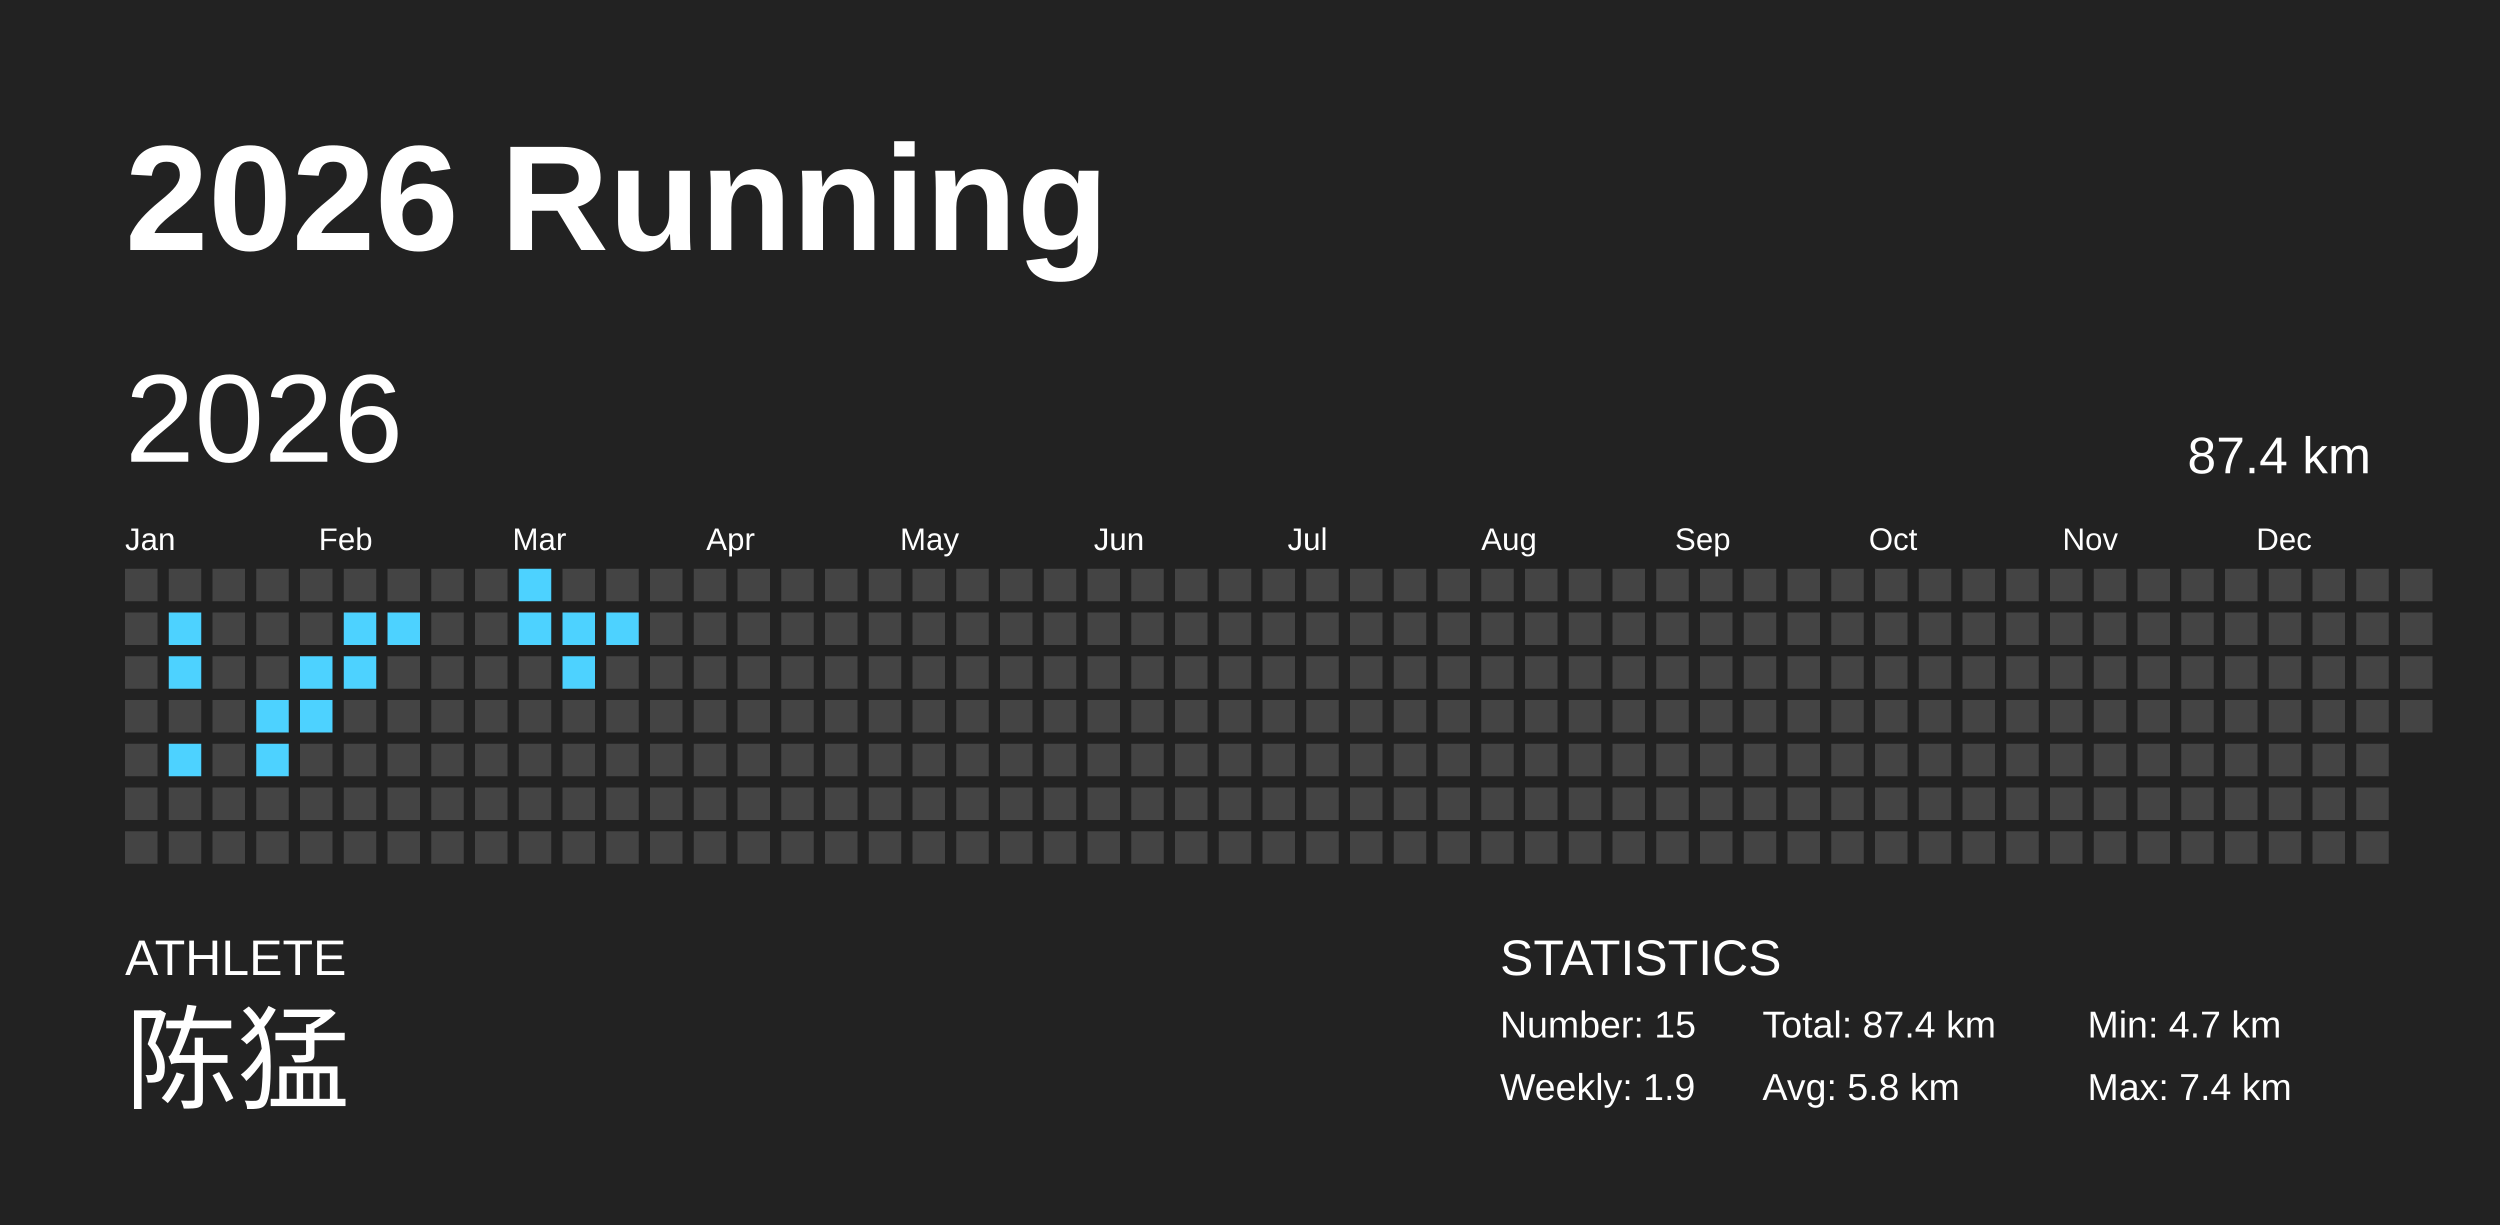
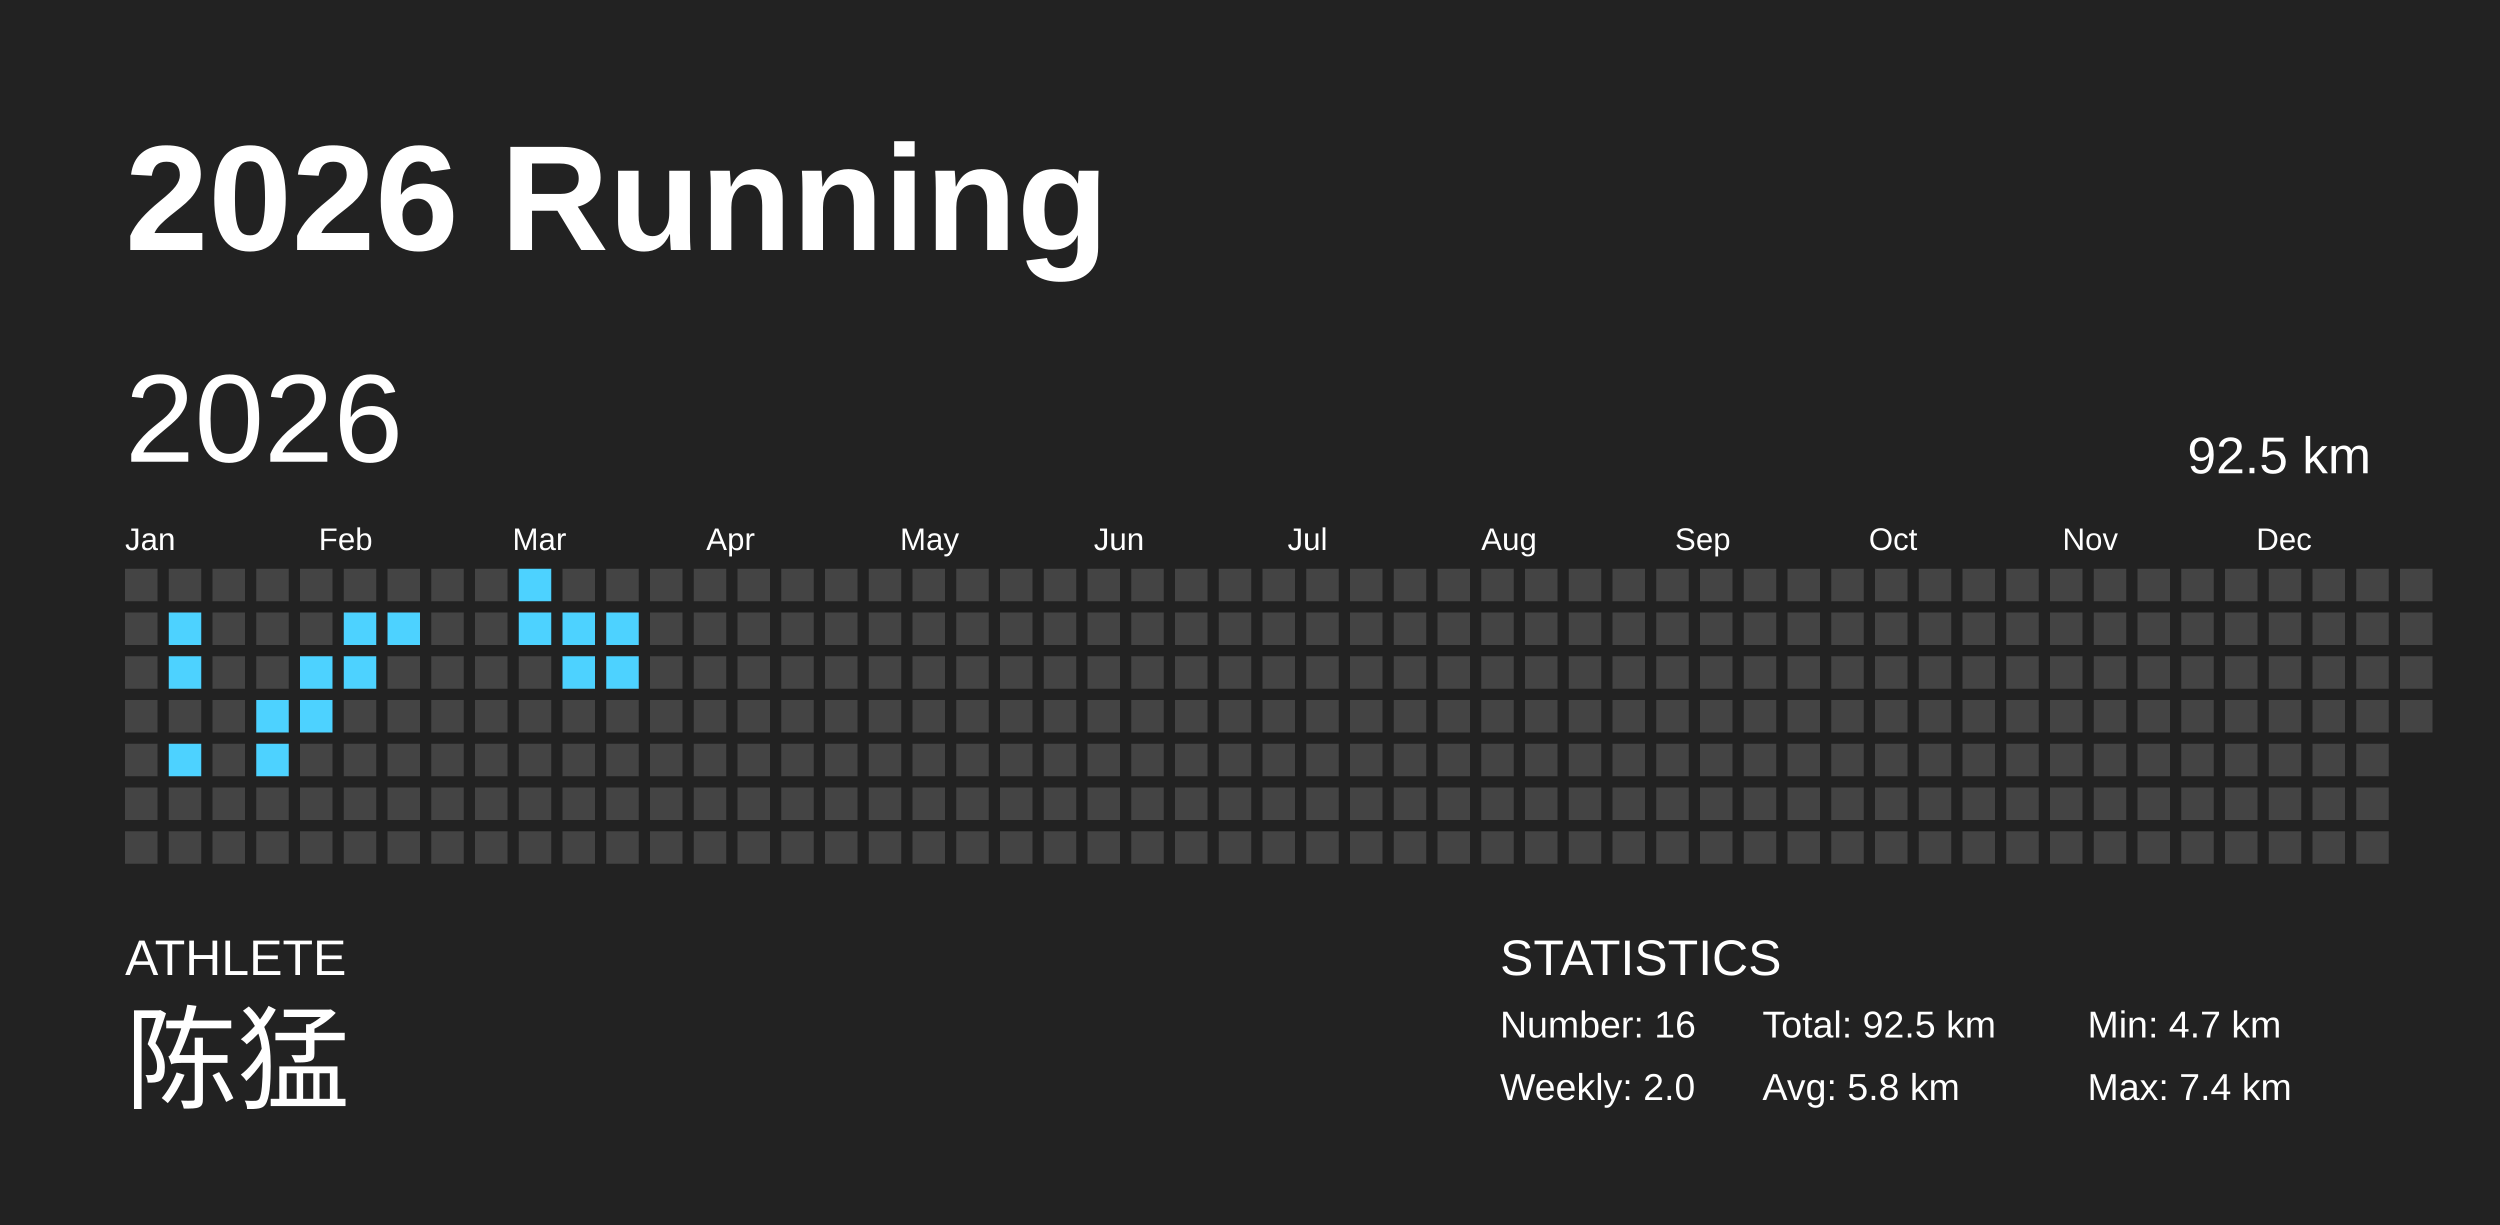
<svg xmlns="http://www.w3.org/2000/svg" baseProfile="full" height="98mm" version="1.1" viewBox="0,0,200,98" width="200mm">
  <defs />
  <rect fill="#222222" height="98" width="200" x="0" y="0" />
  <text fill="#FFFFFF" style="font-size:12px; font-family:Arial; font-weight:bold;" x="10" y="20">2026 Running</text>
  <text fill="#FFFFFF" style="font-size:4px; font-family:Arial" x="10" y="78">ATHLETE</text>
  <text fill="#FFFFFF" style="font-size:9px; font-family:Arial" x="10" y="88">陈猛</text>
  <text fill="#FFFFFF" style="font-size:4px; font-family:Arial" x="120" y="78">STATISTICS</text>
-   <text fill="#FFFFFF" style="font-size:3px; font-family:Arial" x="120" y="83">Number: 15</text>
-   <text fill="#FFFFFF" style="font-size:3px; font-family:Arial" x="120" y="88">Weekly: 1.9</text>
-   <text fill="#FFFFFF" style="font-size:3px; font-family:Arial" x="141" y="83">Total: 87.4 km</text>
+   <text fill="#FFFFFF" style="font-size:3px; font-family:Arial" x="120" y="83">Number: 16</text>
+   <text fill="#FFFFFF" style="font-size:3px; font-family:Arial" x="120" y="88">Weekly: 2.0</text>
+   <text fill="#FFFFFF" style="font-size:3px; font-family:Arial" x="141" y="83">Total: 92.5 km</text>
  <text fill="#FFFFFF" style="font-size:3px; font-family:Arial" x="141" y="88">Avg: 5.8 km</text>
  <text fill="#FFFFFF" style="font-size:3px; font-family:Arial" x="167" y="83">Min: 4.7 km</text>
  <text fill="#FFFFFF" style="font-size:3px; font-family:Arial" x="167" y="88">Max: 7.4 km</text>
  <text dominant-baseline="hanging" fill="#FFFFFF" style="font-size:10.0px; font-family:Arial;" x="10" y="30">2026</text>
-   <text dominant-baseline="hanging" fill="#FFFFFF" style="font-size:4.125px; font-family:Arial;" x="175" y="35">87.4 km</text>
+   <text dominant-baseline="hanging" fill="#FFFFFF" style="font-size:4.125px; font-family:Arial;" x="175" y="35">92.5 km</text>
  <text fill="#FFFFFF" style="font-size:2.5px; font-family:Arial" x="10.0" y="44">Jan</text>
  <text fill="#FFFFFF" style="font-size:2.5px; font-family:Arial" x="25.5" y="44">Feb</text>
  <text fill="#FFFFFF" style="font-size:2.5px; font-family:Arial" x="41.0" y="44">Mar</text>
  <text fill="#FFFFFF" style="font-size:2.5px; font-family:Arial" x="56.5" y="44">Apr</text>
  <text fill="#FFFFFF" style="font-size:2.5px; font-family:Arial" x="72.0" y="44">May</text>
  <text fill="#FFFFFF" style="font-size:2.5px; font-family:Arial" x="87.5" y="44">Jun</text>
  <text fill="#FFFFFF" style="font-size:2.5px; font-family:Arial" x="103.0" y="44">Jul</text>
  <text fill="#FFFFFF" style="font-size:2.5px; font-family:Arial" x="118.5" y="44">Aug</text>
  <text fill="#FFFFFF" style="font-size:2.5px; font-family:Arial" x="134.0" y="44">Sep</text>
  <text fill="#FFFFFF" style="font-size:2.5px; font-family:Arial" x="149.5" y="44">Oct</text>
  <text fill="#FFFFFF" style="font-size:2.5px; font-family:Arial" x="165.0" y="44">Nov</text>
  <text fill="#FFFFFF" style="font-size:2.5px; font-family:Arial" x="180.5" y="44">Dec</text>
  <rect fill="#444444" height="2.6" width="2.6" x="10.0" y="45.5" />
  <rect fill="#444444" height="2.6" width="2.6" x="10.0" y="49.0" />
  <rect fill="#444444" height="2.6" width="2.6" x="10.0" y="52.5" />
  <rect fill="#444444" height="2.6" width="2.6" x="10.0" y="56.0" />
  <rect fill="#444444" height="2.6" width="2.6" x="10.0" y="59.5" />
  <rect fill="#444444" height="2.6" width="2.6" x="10.0" y="63.0" />
  <rect fill="#444444" height="2.6" width="2.6" x="10.0" y="66.5" />
  <rect fill="#444444" height="2.6" width="2.6" x="13.5" y="45.5" />
  <rect fill="#4dd2ff" height="2.6" width="2.6" x="13.5" y="49.0" />
  <rect fill="#4dd2ff" height="2.6" width="2.6" x="13.5" y="52.5" />
  <rect fill="#444444" height="2.6" width="2.6" x="13.5" y="56.0" />
  <rect fill="#4dd2ff" height="2.6" width="2.6" x="13.5" y="59.5" />
  <rect fill="#444444" height="2.6" width="2.6" x="13.5" y="63.0" />
  <rect fill="#444444" height="2.6" width="2.6" x="13.5" y="66.5" />
  <rect fill="#444444" height="2.6" width="2.6" x="17.0" y="45.5" />
  <rect fill="#444444" height="2.6" width="2.6" x="17.0" y="49.0" />
  <rect fill="#444444" height="2.6" width="2.6" x="17.0" y="52.5" />
  <rect fill="#444444" height="2.6" width="2.6" x="17.0" y="56.0" />
  <rect fill="#444444" height="2.6" width="2.6" x="17.0" y="59.5" />
  <rect fill="#444444" height="2.6" width="2.6" x="17.0" y="63.0" />
  <rect fill="#444444" height="2.6" width="2.6" x="17.0" y="66.5" />
  <rect fill="#444444" height="2.6" width="2.6" x="20.5" y="45.5" />
  <rect fill="#444444" height="2.6" width="2.6" x="20.5" y="49.0" />
  <rect fill="#444444" height="2.6" width="2.6" x="20.5" y="52.5" />
  <rect fill="#4dd2ff" height="2.6" width="2.6" x="20.5" y="56.0" />
  <rect fill="#4dd2ff" height="2.6" width="2.6" x="20.5" y="59.5" />
  <rect fill="#444444" height="2.6" width="2.6" x="20.5" y="63.0" />
  <rect fill="#444444" height="2.6" width="2.6" x="20.5" y="66.5" />
  <rect fill="#444444" height="2.6" width="2.6" x="24.0" y="45.5" />
  <rect fill="#444444" height="2.6" width="2.6" x="24.0" y="49.0" />
  <rect fill="#4dd2ff" height="2.6" width="2.6" x="24.0" y="52.5" />
  <rect fill="#4dd2ff" height="2.6" width="2.6" x="24.0" y="56.0" />
  <rect fill="#444444" height="2.6" width="2.6" x="24.0" y="59.5" />
  <rect fill="#444444" height="2.6" width="2.6" x="24.0" y="63.0" />
  <rect fill="#444444" height="2.6" width="2.6" x="24.0" y="66.5" />
  <rect fill="#444444" height="2.6" width="2.6" x="27.5" y="45.5" />
  <rect fill="#4dd2ff" height="2.6" width="2.6" x="27.5" y="49.0" />
  <rect fill="#4dd2ff" height="2.6" width="2.6" x="27.5" y="52.5" />
  <rect fill="#444444" height="2.6" width="2.6" x="27.5" y="56.0" />
  <rect fill="#444444" height="2.6" width="2.6" x="27.5" y="59.5" />
  <rect fill="#444444" height="2.6" width="2.6" x="27.5" y="63.0" />
  <rect fill="#444444" height="2.6" width="2.6" x="27.5" y="66.5" />
  <rect fill="#444444" height="2.6" width="2.6" x="31.0" y="45.5" />
  <rect fill="#4dd2ff" height="2.6" width="2.6" x="31.0" y="49.0" />
  <rect fill="#444444" height="2.6" width="2.6" x="31.0" y="52.5" />
  <rect fill="#444444" height="2.6" width="2.6" x="31.0" y="56.0" />
  <rect fill="#444444" height="2.6" width="2.6" x="31.0" y="59.5" />
  <rect fill="#444444" height="2.6" width="2.6" x="31.0" y="63.0" />
  <rect fill="#444444" height="2.6" width="2.6" x="31.0" y="66.5" />
  <rect fill="#444444" height="2.6" width="2.6" x="34.5" y="45.5" />
  <rect fill="#444444" height="2.6" width="2.6" x="34.5" y="49.0" />
  <rect fill="#444444" height="2.6" width="2.6" x="34.5" y="52.5" />
  <rect fill="#444444" height="2.6" width="2.6" x="34.5" y="56.0" />
  <rect fill="#444444" height="2.6" width="2.6" x="34.5" y="59.5" />
  <rect fill="#444444" height="2.6" width="2.6" x="34.5" y="63.0" />
  <rect fill="#444444" height="2.6" width="2.6" x="34.5" y="66.5" />
  <rect fill="#444444" height="2.6" width="2.6" x="38.0" y="45.5" />
  <rect fill="#444444" height="2.6" width="2.6" x="38.0" y="49.0" />
  <rect fill="#444444" height="2.6" width="2.6" x="38.0" y="52.5" />
  <rect fill="#444444" height="2.6" width="2.6" x="38.0" y="56.0" />
  <rect fill="#444444" height="2.6" width="2.6" x="38.0" y="59.5" />
  <rect fill="#444444" height="2.6" width="2.6" x="38.0" y="63.0" />
  <rect fill="#444444" height="2.6" width="2.6" x="38.0" y="66.5" />
  <rect fill="#4dd2ff" height="2.6" width="2.6" x="41.5" y="45.5" />
  <rect fill="#4dd2ff" height="2.6" width="2.6" x="41.5" y="49.0" />
  <rect fill="#444444" height="2.6" width="2.6" x="41.5" y="52.5" />
  <rect fill="#444444" height="2.6" width="2.6" x="41.5" y="56.0" />
  <rect fill="#444444" height="2.6" width="2.6" x="41.5" y="59.5" />
  <rect fill="#444444" height="2.6" width="2.6" x="41.5" y="63.0" />
  <rect fill="#444444" height="2.6" width="2.6" x="41.5" y="66.5" />
  <rect fill="#444444" height="2.6" width="2.6" x="45.0" y="45.5" />
  <rect fill="#4dd2ff" height="2.6" width="2.6" x="45.0" y="49.0" />
  <rect fill="#4dd2ff" height="2.6" width="2.6" x="45.0" y="52.5" />
  <rect fill="#444444" height="2.6" width="2.6" x="45.0" y="56.0" />
  <rect fill="#444444" height="2.6" width="2.6" x="45.0" y="59.5" />
  <rect fill="#444444" height="2.6" width="2.6" x="45.0" y="63.0" />
  <rect fill="#444444" height="2.6" width="2.6" x="45.0" y="66.5" />
  <rect fill="#444444" height="2.6" width="2.6" x="48.5" y="45.5" />
  <rect fill="#4dd2ff" height="2.6" width="2.6" x="48.5" y="49.0" />
-   <rect fill="#444444" height="2.6" width="2.6" x="48.5" y="52.5" />
+   <rect fill="#4dd2ff" height="2.6" width="2.6" x="48.5" y="52.5" />
  <rect fill="#444444" height="2.6" width="2.6" x="48.5" y="56.0" />
  <rect fill="#444444" height="2.6" width="2.6" x="48.5" y="59.5" />
  <rect fill="#444444" height="2.6" width="2.6" x="48.5" y="63.0" />
  <rect fill="#444444" height="2.6" width="2.6" x="48.5" y="66.5" />
  <rect fill="#444444" height="2.6" width="2.6" x="52.0" y="45.5" />
  <rect fill="#444444" height="2.6" width="2.6" x="52.0" y="49.0" />
  <rect fill="#444444" height="2.6" width="2.6" x="52.0" y="52.5" />
  <rect fill="#444444" height="2.6" width="2.6" x="52.0" y="56.0" />
  <rect fill="#444444" height="2.6" width="2.6" x="52.0" y="59.5" />
  <rect fill="#444444" height="2.6" width="2.6" x="52.0" y="63.0" />
  <rect fill="#444444" height="2.6" width="2.6" x="52.0" y="66.5" />
  <rect fill="#444444" height="2.6" width="2.6" x="55.5" y="45.5" />
  <rect fill="#444444" height="2.6" width="2.6" x="55.5" y="49.0" />
  <rect fill="#444444" height="2.6" width="2.6" x="55.5" y="52.5" />
  <rect fill="#444444" height="2.6" width="2.6" x="55.5" y="56.0" />
  <rect fill="#444444" height="2.6" width="2.6" x="55.5" y="59.5" />
  <rect fill="#444444" height="2.6" width="2.6" x="55.5" y="63.0" />
  <rect fill="#444444" height="2.6" width="2.6" x="55.5" y="66.5" />
  <rect fill="#444444" height="2.6" width="2.6" x="59.0" y="45.5" />
  <rect fill="#444444" height="2.6" width="2.6" x="59.0" y="49.0" />
  <rect fill="#444444" height="2.6" width="2.6" x="59.0" y="52.5" />
  <rect fill="#444444" height="2.6" width="2.6" x="59.0" y="56.0" />
  <rect fill="#444444" height="2.6" width="2.6" x="59.0" y="59.5" />
  <rect fill="#444444" height="2.6" width="2.6" x="59.0" y="63.0" />
  <rect fill="#444444" height="2.6" width="2.6" x="59.0" y="66.5" />
  <rect fill="#444444" height="2.6" width="2.6" x="62.5" y="45.5" />
  <rect fill="#444444" height="2.6" width="2.6" x="62.5" y="49.0" />
  <rect fill="#444444" height="2.6" width="2.6" x="62.5" y="52.5" />
  <rect fill="#444444" height="2.6" width="2.6" x="62.5" y="56.0" />
  <rect fill="#444444" height="2.6" width="2.6" x="62.5" y="59.5" />
  <rect fill="#444444" height="2.6" width="2.6" x="62.5" y="63.0" />
  <rect fill="#444444" height="2.6" width="2.6" x="62.5" y="66.5" />
  <rect fill="#444444" height="2.6" width="2.6" x="66.0" y="45.5" />
  <rect fill="#444444" height="2.6" width="2.6" x="66.0" y="49.0" />
  <rect fill="#444444" height="2.6" width="2.6" x="66.0" y="52.5" />
  <rect fill="#444444" height="2.6" width="2.6" x="66.0" y="56.0" />
  <rect fill="#444444" height="2.6" width="2.6" x="66.0" y="59.5" />
  <rect fill="#444444" height="2.6" width="2.6" x="66.0" y="63.0" />
  <rect fill="#444444" height="2.6" width="2.6" x="66.0" y="66.5" />
  <rect fill="#444444" height="2.6" width="2.6" x="69.5" y="45.5" />
  <rect fill="#444444" height="2.6" width="2.6" x="69.5" y="49.0" />
  <rect fill="#444444" height="2.6" width="2.6" x="69.5" y="52.5" />
  <rect fill="#444444" height="2.6" width="2.6" x="69.5" y="56.0" />
  <rect fill="#444444" height="2.6" width="2.6" x="69.5" y="59.5" />
  <rect fill="#444444" height="2.6" width="2.6" x="69.5" y="63.0" />
  <rect fill="#444444" height="2.6" width="2.6" x="69.5" y="66.5" />
  <rect fill="#444444" height="2.6" width="2.6" x="73.0" y="45.5" />
  <rect fill="#444444" height="2.6" width="2.6" x="73.0" y="49.0" />
  <rect fill="#444444" height="2.6" width="2.6" x="73.0" y="52.5" />
  <rect fill="#444444" height="2.6" width="2.6" x="73.0" y="56.0" />
  <rect fill="#444444" height="2.6" width="2.6" x="73.0" y="59.5" />
  <rect fill="#444444" height="2.6" width="2.6" x="73.0" y="63.0" />
  <rect fill="#444444" height="2.6" width="2.6" x="73.0" y="66.5" />
  <rect fill="#444444" height="2.6" width="2.6" x="76.5" y="45.5" />
  <rect fill="#444444" height="2.6" width="2.6" x="76.5" y="49.0" />
  <rect fill="#444444" height="2.6" width="2.6" x="76.5" y="52.5" />
  <rect fill="#444444" height="2.6" width="2.6" x="76.5" y="56.0" />
  <rect fill="#444444" height="2.6" width="2.6" x="76.5" y="59.5" />
  <rect fill="#444444" height="2.6" width="2.6" x="76.5" y="63.0" />
  <rect fill="#444444" height="2.6" width="2.6" x="76.5" y="66.5" />
  <rect fill="#444444" height="2.6" width="2.6" x="80.0" y="45.5" />
  <rect fill="#444444" height="2.6" width="2.6" x="80.0" y="49.0" />
  <rect fill="#444444" height="2.6" width="2.6" x="80.0" y="52.5" />
  <rect fill="#444444" height="2.6" width="2.6" x="80.0" y="56.0" />
  <rect fill="#444444" height="2.6" width="2.6" x="80.0" y="59.5" />
  <rect fill="#444444" height="2.6" width="2.6" x="80.0" y="63.0" />
  <rect fill="#444444" height="2.6" width="2.6" x="80.0" y="66.5" />
  <rect fill="#444444" height="2.6" width="2.6" x="83.5" y="45.5" />
  <rect fill="#444444" height="2.6" width="2.6" x="83.5" y="49.0" />
  <rect fill="#444444" height="2.6" width="2.6" x="83.5" y="52.5" />
  <rect fill="#444444" height="2.6" width="2.6" x="83.5" y="56.0" />
  <rect fill="#444444" height="2.6" width="2.6" x="83.5" y="59.5" />
  <rect fill="#444444" height="2.6" width="2.6" x="83.5" y="63.0" />
  <rect fill="#444444" height="2.6" width="2.6" x="83.5" y="66.5" />
  <rect fill="#444444" height="2.6" width="2.6" x="87.0" y="45.5" />
  <rect fill="#444444" height="2.6" width="2.6" x="87.0" y="49.0" />
  <rect fill="#444444" height="2.6" width="2.6" x="87.0" y="52.5" />
  <rect fill="#444444" height="2.6" width="2.6" x="87.0" y="56.0" />
  <rect fill="#444444" height="2.6" width="2.6" x="87.0" y="59.5" />
  <rect fill="#444444" height="2.6" width="2.6" x="87.0" y="63.0" />
  <rect fill="#444444" height="2.6" width="2.6" x="87.0" y="66.5" />
  <rect fill="#444444" height="2.6" width="2.6" x="90.5" y="45.5" />
  <rect fill="#444444" height="2.6" width="2.6" x="90.5" y="49.0" />
  <rect fill="#444444" height="2.6" width="2.6" x="90.5" y="52.5" />
  <rect fill="#444444" height="2.6" width="2.6" x="90.5" y="56.0" />
  <rect fill="#444444" height="2.6" width="2.6" x="90.5" y="59.5" />
  <rect fill="#444444" height="2.6" width="2.6" x="90.5" y="63.0" />
  <rect fill="#444444" height="2.6" width="2.6" x="90.5" y="66.5" />
  <rect fill="#444444" height="2.6" width="2.6" x="94.0" y="45.5" />
  <rect fill="#444444" height="2.6" width="2.6" x="94.0" y="49.0" />
  <rect fill="#444444" height="2.6" width="2.6" x="94.0" y="52.5" />
  <rect fill="#444444" height="2.6" width="2.6" x="94.0" y="56.0" />
  <rect fill="#444444" height="2.6" width="2.6" x="94.0" y="59.5" />
  <rect fill="#444444" height="2.6" width="2.6" x="94.0" y="63.0" />
  <rect fill="#444444" height="2.6" width="2.6" x="94.0" y="66.5" />
  <rect fill="#444444" height="2.6" width="2.6" x="97.5" y="45.5" />
  <rect fill="#444444" height="2.6" width="2.6" x="97.5" y="49.0" />
  <rect fill="#444444" height="2.6" width="2.6" x="97.5" y="52.5" />
  <rect fill="#444444" height="2.6" width="2.6" x="97.5" y="56.0" />
  <rect fill="#444444" height="2.6" width="2.6" x="97.5" y="59.5" />
  <rect fill="#444444" height="2.6" width="2.6" x="97.5" y="63.0" />
  <rect fill="#444444" height="2.6" width="2.6" x="97.5" y="66.5" />
  <rect fill="#444444" height="2.6" width="2.6" x="101.0" y="45.5" />
  <rect fill="#444444" height="2.6" width="2.6" x="101.0" y="49.0" />
  <rect fill="#444444" height="2.6" width="2.6" x="101.0" y="52.5" />
  <rect fill="#444444" height="2.6" width="2.6" x="101.0" y="56.0" />
  <rect fill="#444444" height="2.6" width="2.6" x="101.0" y="59.5" />
  <rect fill="#444444" height="2.6" width="2.6" x="101.0" y="63.0" />
  <rect fill="#444444" height="2.6" width="2.6" x="101.0" y="66.5" />
  <rect fill="#444444" height="2.6" width="2.6" x="104.5" y="45.5" />
  <rect fill="#444444" height="2.6" width="2.6" x="104.5" y="49.0" />
  <rect fill="#444444" height="2.6" width="2.6" x="104.5" y="52.5" />
  <rect fill="#444444" height="2.6" width="2.6" x="104.5" y="56.0" />
  <rect fill="#444444" height="2.6" width="2.6" x="104.5" y="59.5" />
  <rect fill="#444444" height="2.6" width="2.6" x="104.5" y="63.0" />
  <rect fill="#444444" height="2.6" width="2.6" x="104.5" y="66.5" />
  <rect fill="#444444" height="2.6" width="2.6" x="108.0" y="45.5" />
  <rect fill="#444444" height="2.6" width="2.6" x="108.0" y="49.0" />
  <rect fill="#444444" height="2.6" width="2.6" x="108.0" y="52.5" />
  <rect fill="#444444" height="2.6" width="2.6" x="108.0" y="56.0" />
  <rect fill="#444444" height="2.6" width="2.6" x="108.0" y="59.5" />
  <rect fill="#444444" height="2.6" width="2.6" x="108.0" y="63.0" />
  <rect fill="#444444" height="2.6" width="2.6" x="108.0" y="66.5" />
  <rect fill="#444444" height="2.6" width="2.6" x="111.5" y="45.5" />
  <rect fill="#444444" height="2.6" width="2.6" x="111.5" y="49.0" />
  <rect fill="#444444" height="2.6" width="2.6" x="111.5" y="52.5" />
  <rect fill="#444444" height="2.6" width="2.6" x="111.5" y="56.0" />
  <rect fill="#444444" height="2.6" width="2.6" x="111.5" y="59.5" />
  <rect fill="#444444" height="2.6" width="2.6" x="111.5" y="63.0" />
  <rect fill="#444444" height="2.6" width="2.6" x="111.5" y="66.5" />
  <rect fill="#444444" height="2.6" width="2.6" x="115.0" y="45.5" />
  <rect fill="#444444" height="2.6" width="2.6" x="115.0" y="49.0" />
  <rect fill="#444444" height="2.6" width="2.6" x="115.0" y="52.5" />
  <rect fill="#444444" height="2.6" width="2.6" x="115.0" y="56.0" />
  <rect fill="#444444" height="2.6" width="2.6" x="115.0" y="59.5" />
  <rect fill="#444444" height="2.6" width="2.6" x="115.0" y="63.0" />
  <rect fill="#444444" height="2.6" width="2.6" x="115.0" y="66.5" />
  <rect fill="#444444" height="2.6" width="2.6" x="118.5" y="45.5" />
  <rect fill="#444444" height="2.6" width="2.6" x="118.5" y="49.0" />
  <rect fill="#444444" height="2.6" width="2.6" x="118.5" y="52.5" />
  <rect fill="#444444" height="2.6" width="2.6" x="118.5" y="56.0" />
  <rect fill="#444444" height="2.6" width="2.6" x="118.5" y="59.5" />
  <rect fill="#444444" height="2.6" width="2.6" x="118.5" y="63.0" />
  <rect fill="#444444" height="2.6" width="2.6" x="118.5" y="66.5" />
  <rect fill="#444444" height="2.6" width="2.6" x="122.0" y="45.5" />
  <rect fill="#444444" height="2.6" width="2.6" x="122.0" y="49.0" />
  <rect fill="#444444" height="2.6" width="2.6" x="122.0" y="52.5" />
  <rect fill="#444444" height="2.6" width="2.6" x="122.0" y="56.0" />
  <rect fill="#444444" height="2.6" width="2.6" x="122.0" y="59.5" />
  <rect fill="#444444" height="2.6" width="2.6" x="122.0" y="63.0" />
  <rect fill="#444444" height="2.6" width="2.6" x="122.0" y="66.5" />
  <rect fill="#444444" height="2.6" width="2.6" x="125.5" y="45.5" />
  <rect fill="#444444" height="2.6" width="2.6" x="125.5" y="49.0" />
  <rect fill="#444444" height="2.6" width="2.6" x="125.5" y="52.5" />
  <rect fill="#444444" height="2.6" width="2.6" x="125.5" y="56.0" />
  <rect fill="#444444" height="2.6" width="2.6" x="125.5" y="59.5" />
  <rect fill="#444444" height="2.6" width="2.6" x="125.5" y="63.0" />
  <rect fill="#444444" height="2.6" width="2.6" x="125.5" y="66.5" />
  <rect fill="#444444" height="2.6" width="2.6" x="129.0" y="45.5" />
  <rect fill="#444444" height="2.6" width="2.6" x="129.0" y="49.0" />
  <rect fill="#444444" height="2.6" width="2.6" x="129.0" y="52.5" />
  <rect fill="#444444" height="2.6" width="2.6" x="129.0" y="56.0" />
  <rect fill="#444444" height="2.6" width="2.6" x="129.0" y="59.5" />
  <rect fill="#444444" height="2.6" width="2.6" x="129.0" y="63.0" />
  <rect fill="#444444" height="2.6" width="2.6" x="129.0" y="66.5" />
  <rect fill="#444444" height="2.6" width="2.6" x="132.5" y="45.5" />
  <rect fill="#444444" height="2.6" width="2.6" x="132.5" y="49.0" />
  <rect fill="#444444" height="2.6" width="2.6" x="132.5" y="52.5" />
  <rect fill="#444444" height="2.6" width="2.6" x="132.5" y="56.0" />
  <rect fill="#444444" height="2.6" width="2.6" x="132.5" y="59.5" />
  <rect fill="#444444" height="2.6" width="2.6" x="132.5" y="63.0" />
  <rect fill="#444444" height="2.6" width="2.6" x="132.5" y="66.5" />
  <rect fill="#444444" height="2.6" width="2.6" x="136.0" y="45.5" />
  <rect fill="#444444" height="2.6" width="2.6" x="136.0" y="49.0" />
  <rect fill="#444444" height="2.6" width="2.6" x="136.0" y="52.5" />
  <rect fill="#444444" height="2.6" width="2.6" x="136.0" y="56.0" />
  <rect fill="#444444" height="2.6" width="2.6" x="136.0" y="59.5" />
  <rect fill="#444444" height="2.6" width="2.6" x="136.0" y="63.0" />
  <rect fill="#444444" height="2.6" width="2.6" x="136.0" y="66.5" />
  <rect fill="#444444" height="2.6" width="2.6" x="139.5" y="45.5" />
  <rect fill="#444444" height="2.6" width="2.6" x="139.5" y="49.0" />
  <rect fill="#444444" height="2.6" width="2.6" x="139.5" y="52.5" />
  <rect fill="#444444" height="2.6" width="2.6" x="139.5" y="56.0" />
  <rect fill="#444444" height="2.6" width="2.6" x="139.5" y="59.5" />
  <rect fill="#444444" height="2.6" width="2.6" x="139.5" y="63.0" />
  <rect fill="#444444" height="2.6" width="2.6" x="139.5" y="66.5" />
  <rect fill="#444444" height="2.6" width="2.6" x="143.0" y="45.5" />
  <rect fill="#444444" height="2.6" width="2.6" x="143.0" y="49.0" />
  <rect fill="#444444" height="2.6" width="2.6" x="143.0" y="52.5" />
  <rect fill="#444444" height="2.6" width="2.6" x="143.0" y="56.0" />
  <rect fill="#444444" height="2.6" width="2.6" x="143.0" y="59.5" />
  <rect fill="#444444" height="2.6" width="2.6" x="143.0" y="63.0" />
  <rect fill="#444444" height="2.6" width="2.6" x="143.0" y="66.5" />
  <rect fill="#444444" height="2.6" width="2.6" x="146.5" y="45.5" />
  <rect fill="#444444" height="2.6" width="2.6" x="146.5" y="49.0" />
  <rect fill="#444444" height="2.6" width="2.6" x="146.5" y="52.5" />
  <rect fill="#444444" height="2.6" width="2.6" x="146.5" y="56.0" />
  <rect fill="#444444" height="2.6" width="2.6" x="146.5" y="59.5" />
  <rect fill="#444444" height="2.6" width="2.6" x="146.5" y="63.0" />
  <rect fill="#444444" height="2.6" width="2.6" x="146.5" y="66.5" />
  <rect fill="#444444" height="2.6" width="2.6" x="150.0" y="45.5" />
  <rect fill="#444444" height="2.6" width="2.6" x="150.0" y="49.0" />
  <rect fill="#444444" height="2.6" width="2.6" x="150.0" y="52.5" />
  <rect fill="#444444" height="2.6" width="2.6" x="150.0" y="56.0" />
  <rect fill="#444444" height="2.6" width="2.6" x="150.0" y="59.5" />
  <rect fill="#444444" height="2.6" width="2.6" x="150.0" y="63.0" />
  <rect fill="#444444" height="2.6" width="2.6" x="150.0" y="66.5" />
  <rect fill="#444444" height="2.6" width="2.6" x="153.5" y="45.5" />
  <rect fill="#444444" height="2.6" width="2.6" x="153.5" y="49.0" />
  <rect fill="#444444" height="2.6" width="2.6" x="153.5" y="52.5" />
  <rect fill="#444444" height="2.6" width="2.6" x="153.5" y="56.0" />
  <rect fill="#444444" height="2.6" width="2.6" x="153.5" y="59.5" />
  <rect fill="#444444" height="2.6" width="2.6" x="153.5" y="63.0" />
  <rect fill="#444444" height="2.6" width="2.6" x="153.5" y="66.5" />
  <rect fill="#444444" height="2.6" width="2.6" x="157.0" y="45.5" />
  <rect fill="#444444" height="2.6" width="2.6" x="157.0" y="49.0" />
  <rect fill="#444444" height="2.6" width="2.6" x="157.0" y="52.5" />
  <rect fill="#444444" height="2.6" width="2.6" x="157.0" y="56.0" />
  <rect fill="#444444" height="2.6" width="2.6" x="157.0" y="59.5" />
  <rect fill="#444444" height="2.6" width="2.6" x="157.0" y="63.0" />
  <rect fill="#444444" height="2.6" width="2.6" x="157.0" y="66.5" />
  <rect fill="#444444" height="2.6" width="2.6" x="160.5" y="45.5" />
  <rect fill="#444444" height="2.6" width="2.6" x="160.5" y="49.0" />
  <rect fill="#444444" height="2.6" width="2.6" x="160.5" y="52.5" />
  <rect fill="#444444" height="2.6" width="2.6" x="160.5" y="56.0" />
  <rect fill="#444444" height="2.6" width="2.6" x="160.5" y="59.5" />
  <rect fill="#444444" height="2.6" width="2.6" x="160.5" y="63.0" />
  <rect fill="#444444" height="2.6" width="2.6" x="160.5" y="66.5" />
  <rect fill="#444444" height="2.6" width="2.6" x="164.0" y="45.5" />
  <rect fill="#444444" height="2.6" width="2.6" x="164.0" y="49.0" />
  <rect fill="#444444" height="2.6" width="2.6" x="164.0" y="52.5" />
  <rect fill="#444444" height="2.6" width="2.6" x="164.0" y="56.0" />
  <rect fill="#444444" height="2.6" width="2.6" x="164.0" y="59.5" />
  <rect fill="#444444" height="2.6" width="2.6" x="164.0" y="63.0" />
  <rect fill="#444444" height="2.6" width="2.6" x="164.0" y="66.5" />
  <rect fill="#444444" height="2.6" width="2.6" x="167.5" y="45.5" />
  <rect fill="#444444" height="2.6" width="2.6" x="167.5" y="49.0" />
  <rect fill="#444444" height="2.6" width="2.6" x="167.5" y="52.5" />
  <rect fill="#444444" height="2.6" width="2.6" x="167.5" y="56.0" />
  <rect fill="#444444" height="2.6" width="2.6" x="167.5" y="59.5" />
  <rect fill="#444444" height="2.6" width="2.6" x="167.5" y="63.0" />
  <rect fill="#444444" height="2.6" width="2.6" x="167.5" y="66.5" />
  <rect fill="#444444" height="2.6" width="2.6" x="171.0" y="45.5" />
  <rect fill="#444444" height="2.6" width="2.6" x="171.0" y="49.0" />
  <rect fill="#444444" height="2.6" width="2.6" x="171.0" y="52.5" />
  <rect fill="#444444" height="2.6" width="2.6" x="171.0" y="56.0" />
  <rect fill="#444444" height="2.6" width="2.6" x="171.0" y="59.5" />
  <rect fill="#444444" height="2.6" width="2.6" x="171.0" y="63.0" />
  <rect fill="#444444" height="2.6" width="2.6" x="171.0" y="66.5" />
  <rect fill="#444444" height="2.6" width="2.6" x="174.5" y="45.5" />
  <rect fill="#444444" height="2.6" width="2.6" x="174.5" y="49.0" />
  <rect fill="#444444" height="2.6" width="2.6" x="174.5" y="52.5" />
  <rect fill="#444444" height="2.6" width="2.6" x="174.5" y="56.0" />
  <rect fill="#444444" height="2.6" width="2.6" x="174.5" y="59.5" />
  <rect fill="#444444" height="2.6" width="2.6" x="174.5" y="63.0" />
  <rect fill="#444444" height="2.6" width="2.6" x="174.5" y="66.5" />
  <rect fill="#444444" height="2.6" width="2.6" x="178.0" y="45.5" />
  <rect fill="#444444" height="2.6" width="2.6" x="178.0" y="49.0" />
  <rect fill="#444444" height="2.6" width="2.6" x="178.0" y="52.5" />
  <rect fill="#444444" height="2.6" width="2.6" x="178.0" y="56.0" />
  <rect fill="#444444" height="2.6" width="2.6" x="178.0" y="59.5" />
  <rect fill="#444444" height="2.6" width="2.6" x="178.0" y="63.0" />
  <rect fill="#444444" height="2.6" width="2.6" x="178.0" y="66.5" />
  <rect fill="#444444" height="2.6" width="2.6" x="181.5" y="45.5" />
  <rect fill="#444444" height="2.6" width="2.6" x="181.5" y="49.0" />
  <rect fill="#444444" height="2.6" width="2.6" x="181.5" y="52.5" />
  <rect fill="#444444" height="2.6" width="2.6" x="181.5" y="56.0" />
  <rect fill="#444444" height="2.6" width="2.6" x="181.5" y="59.5" />
  <rect fill="#444444" height="2.6" width="2.6" x="181.5" y="63.0" />
  <rect fill="#444444" height="2.6" width="2.6" x="181.5" y="66.5" />
  <rect fill="#444444" height="2.6" width="2.6" x="185.0" y="45.5" />
  <rect fill="#444444" height="2.6" width="2.6" x="185.0" y="49.0" />
  <rect fill="#444444" height="2.6" width="2.6" x="185.0" y="52.5" />
  <rect fill="#444444" height="2.6" width="2.6" x="185.0" y="56.0" />
  <rect fill="#444444" height="2.6" width="2.6" x="185.0" y="59.5" />
  <rect fill="#444444" height="2.6" width="2.6" x="185.0" y="63.0" />
  <rect fill="#444444" height="2.6" width="2.6" x="185.0" y="66.5" />
  <rect fill="#444444" height="2.6" width="2.6" x="188.5" y="45.5" />
  <rect fill="#444444" height="2.6" width="2.6" x="188.5" y="49.0" />
  <rect fill="#444444" height="2.6" width="2.6" x="188.5" y="52.5" />
  <rect fill="#444444" height="2.6" width="2.6" x="188.5" y="56.0" />
  <rect fill="#444444" height="2.6" width="2.6" x="188.5" y="59.5" />
  <rect fill="#444444" height="2.6" width="2.6" x="188.5" y="63.0" />
  <rect fill="#444444" height="2.6" width="2.6" x="188.5" y="66.5" />
  <rect fill="#444444" height="2.6" width="2.6" x="192.0" y="45.5" />
  <rect fill="#444444" height="2.6" width="2.6" x="192.0" y="49.0" />
  <rect fill="#444444" height="2.6" width="2.6" x="192.0" y="52.5" />
  <rect fill="#444444" height="2.6" width="2.6" x="192.0" y="56.0" />
</svg>
